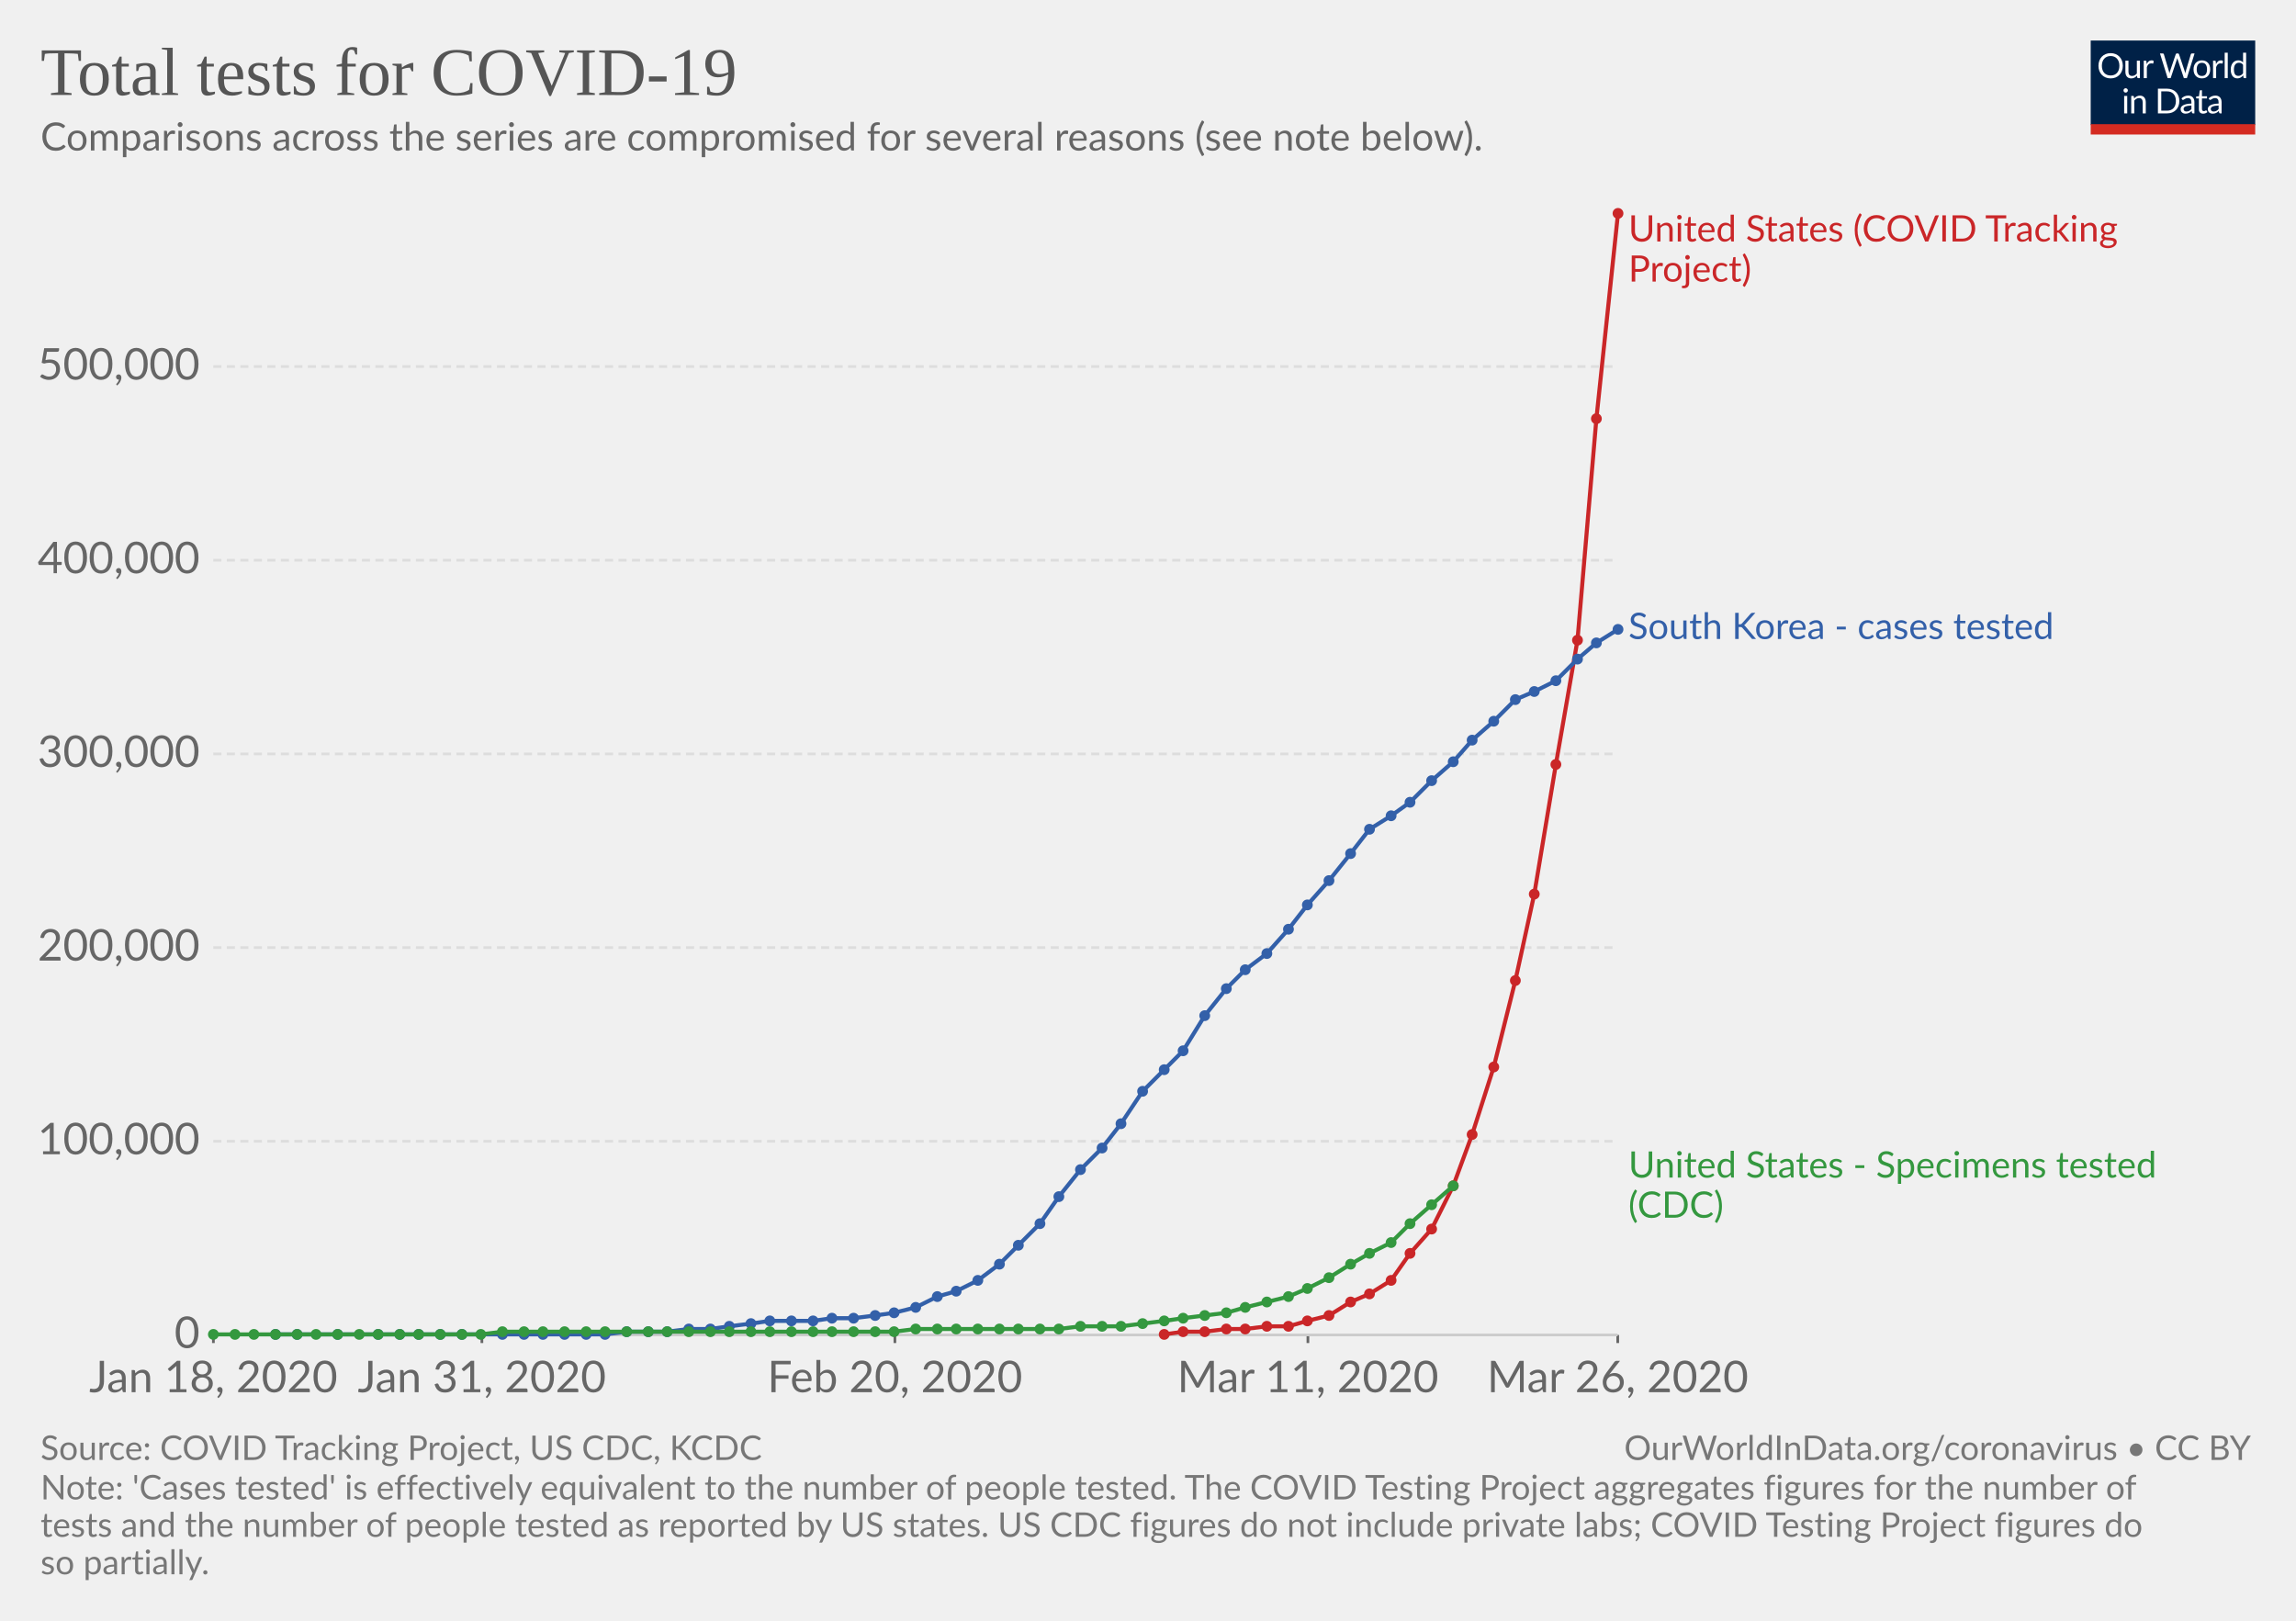
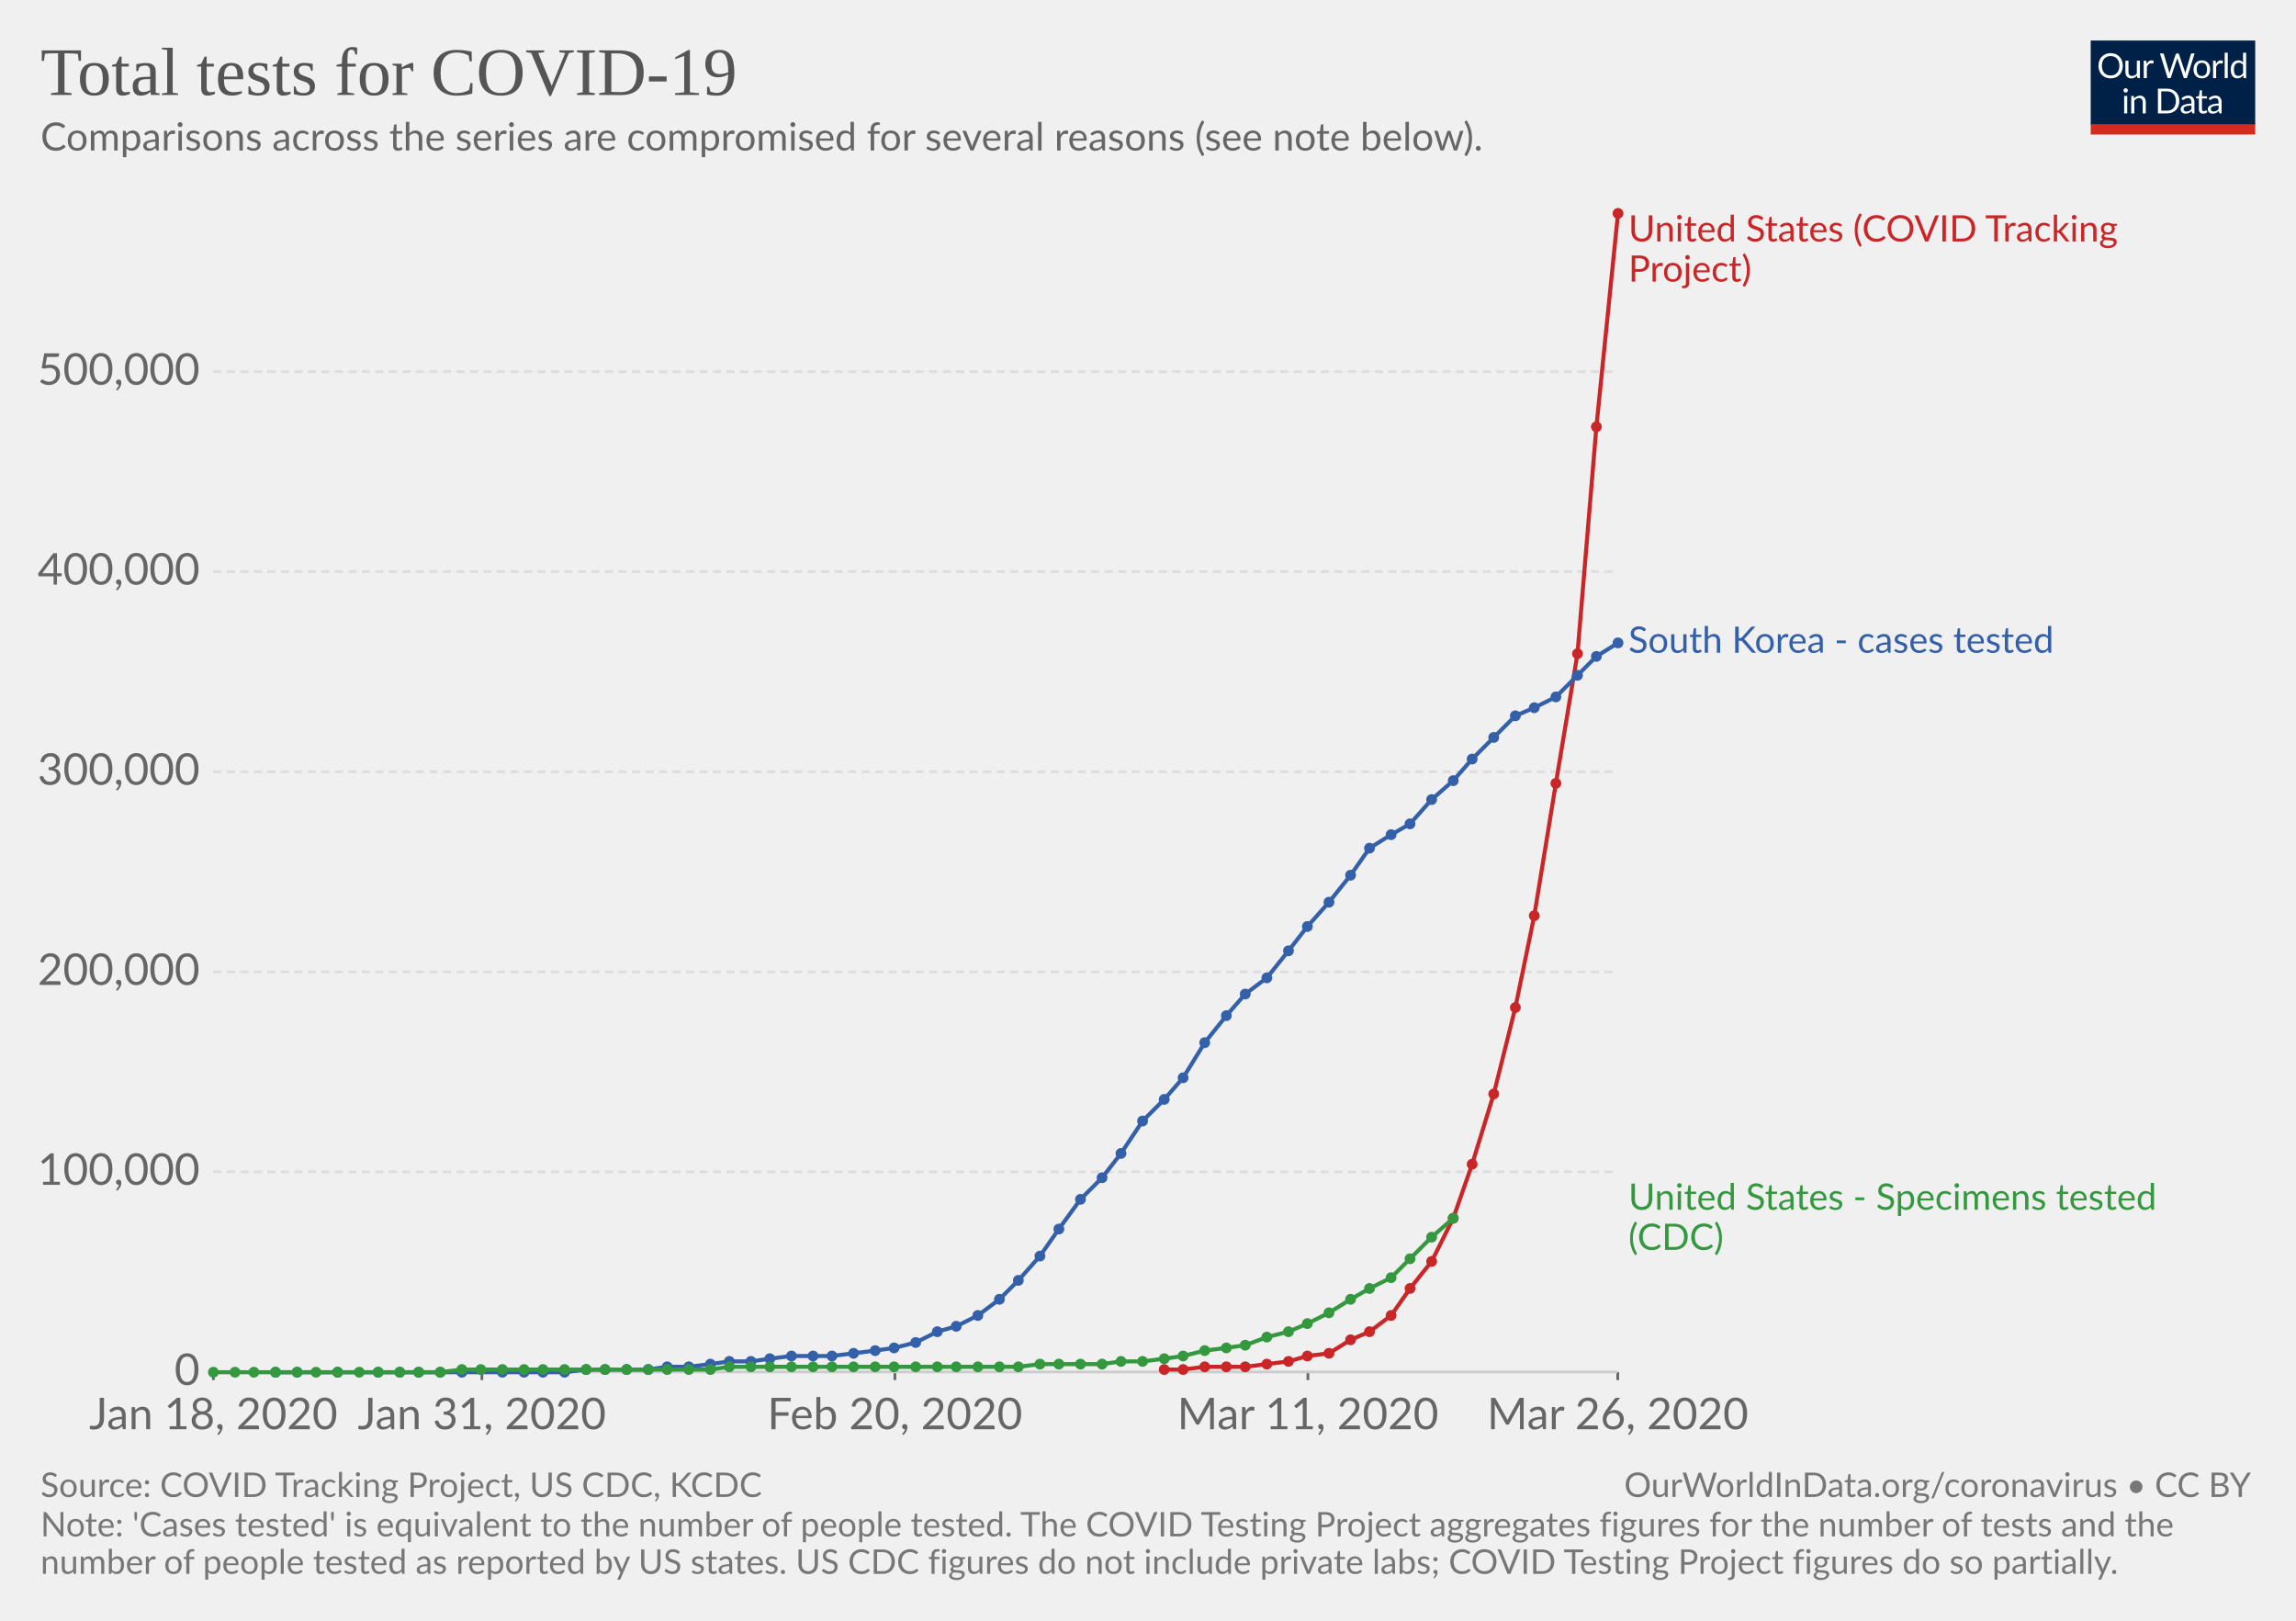
<svg xmlns="http://www.w3.org/2000/svg" version="1.1" style="font-family:Lato, 'Helvetica Neue', Helvetica, Arial, sans-serif;font-size:18px;background-color:white;text-rendering:optimizeLegibility;-webkit-font-smoothing:antialiased" width="850" height="600">
  <g class="HeaderView">
    <g transform="translate(774, 15) scale(0.29)">
      <svg width="210" height="120" viewBox="0 0 210 120" fill="none">
        <g clip-path="url(#clip0)">
          <path d="M0 0H210V107.89H0V0Z" fill="#002147" />
          <path d="M40.979 32.248C40.979 34.609 40.605 36.78 39.857 38.76C39.109 40.725 38.053 42.419 36.689 43.842C35.325 45.265 33.682 46.372 31.761 47.164C29.854 47.941 27.742 48.33 25.425 48.33C23.107 48.33 20.995 47.941 19.089 47.164C17.182 46.372 15.547 45.265 14.183 43.842C12.819 42.419 11.763 40.725 11.015 38.76C10.267 36.78 9.893 34.609 9.893 32.248C9.893 29.887 10.267 27.723 11.015 25.758C11.763 23.778 12.819 22.077 14.183 20.654C15.547 19.217 17.182 18.102 19.089 17.31C20.995 16.518 23.107 16.122 25.425 16.122C27.742 16.122 29.854 16.518 31.761 17.31C33.682 18.102 35.325 19.217 36.689 20.654C38.053 22.077 39.109 23.778 39.857 25.758C40.605 27.723 40.979 29.887 40.979 32.248ZM36.601 32.248C36.601 30.312 36.337 28.574 35.809 27.034C35.281 25.494 34.533 24.196 33.565 23.14C32.597 22.069 31.423 21.248 30.045 20.676C28.666 20.104 27.126 19.818 25.425 19.818C23.738 19.818 22.205 20.104 20.827 20.676C19.448 21.248 18.267 22.069 17.285 23.14C16.317 24.196 15.569 25.494 15.041 27.034C14.513 28.574 14.249 30.312 14.249 32.248C14.249 34.184 14.513 35.922 15.041 37.462C15.569 38.987 16.317 40.285 17.285 41.356C18.267 42.412 19.448 43.226 20.827 43.798C22.205 44.355 23.738 44.634 25.425 44.634C27.126 44.634 28.666 44.355 30.045 43.798C31.423 43.226 32.597 42.412 33.565 41.356C34.533 40.285 35.281 38.987 35.809 37.462C36.337 35.922 36.601 34.184 36.601 32.248ZM62.823 25.714V48H60.491C59.934 48 59.582 47.729 59.435 47.186L59.127 44.788C58.159 45.859 57.074 46.724 55.871 47.384C54.669 48.029 53.29 48.352 51.735 48.352C50.518 48.352 49.44 48.154 48.501 47.758C47.577 47.347 46.8 46.775 46.169 46.042C45.539 45.309 45.062 44.421 44.739 43.38C44.431 42.339 44.277 41.187 44.277 39.926V25.714H48.193V39.926C48.193 41.613 48.575 42.918 49.337 43.842C50.115 44.766 51.295 45.228 52.879 45.228C54.038 45.228 55.116 44.957 56.113 44.414C57.125 43.857 58.057 43.094 58.907 42.126V25.714H62.823ZM71.43 30.18C72.135 28.655 73 27.467 74.027 26.616C75.053 25.751 76.307 25.318 77.789 25.318C78.258 25.318 78.705 25.369 79.131 25.472C79.571 25.575 79.959 25.736 80.297 25.956L80.011 28.882C79.923 29.249 79.703 29.432 79.351 29.432C79.145 29.432 78.845 29.388 78.449 29.3C78.053 29.212 77.605 29.168 77.107 29.168C76.403 29.168 75.772 29.271 75.215 29.476C74.672 29.681 74.181 29.989 73.741 30.4C73.315 30.796 72.927 31.295 72.575 31.896C72.237 32.483 71.929 33.157 71.651 33.92V48H67.713V25.714H69.957C70.382 25.714 70.675 25.795 70.837 25.956C70.998 26.117 71.108 26.396 71.167 26.792L71.43 30.18ZM132.589 16.474L122.755 48H118.927L110.941 23.954C110.867 23.719 110.794 23.47 110.721 23.206C110.662 22.942 110.596 22.663 110.523 22.37C110.449 22.663 110.376 22.942 110.303 23.206C110.23 23.47 110.156 23.719 110.083 23.954L102.053 48H98.225L88.391 16.474H91.933C92.314 16.474 92.629 16.569 92.879 16.76C93.143 16.951 93.311 17.193 93.385 17.486L99.897 39.398C99.999 39.794 100.095 40.219 100.183 40.674C100.285 41.129 100.381 41.613 100.469 42.126C100.571 41.613 100.674 41.129 100.777 40.674C100.894 40.205 101.019 39.779 101.151 39.398L108.565 17.486C108.653 17.237 108.821 17.009 109.071 16.804C109.335 16.584 109.65 16.474 110.017 16.474H111.249C111.63 16.474 111.938 16.569 112.173 16.76C112.407 16.951 112.583 17.193 112.701 17.486L120.093 39.398C120.225 39.779 120.342 40.19 120.445 40.63C120.562 41.07 120.672 41.532 120.775 42.016C120.848 41.532 120.929 41.07 121.017 40.63C121.105 40.19 121.2 39.779 121.303 39.398L127.837 17.486C127.91 17.222 128.072 16.987 128.321 16.782C128.585 16.577 128.9 16.474 129.267 16.474H132.589ZM141.94 25.362C143.568 25.362 145.034 25.633 146.34 26.176C147.645 26.719 148.76 27.489 149.684 28.486C150.608 29.483 151.312 30.693 151.796 32.116C152.294 33.524 152.544 35.101 152.544 36.846C152.544 38.606 152.294 40.19 151.796 41.598C151.312 43.006 150.608 44.209 149.684 45.206C148.76 46.203 147.645 46.973 146.34 47.516C145.034 48.044 143.568 48.308 141.94 48.308C140.297 48.308 138.816 48.044 137.496 47.516C136.19 46.973 135.076 46.203 134.152 45.206C133.228 44.209 132.516 43.006 132.018 41.598C131.534 40.19 131.292 38.606 131.292 36.846C131.292 35.101 131.534 33.524 132.018 32.116C132.516 30.693 133.228 29.483 134.152 28.486C135.076 27.489 136.19 26.719 137.496 26.176C138.816 25.633 140.297 25.362 141.94 25.362ZM141.94 45.25C144.14 45.25 145.782 44.517 146.868 43.05C147.953 41.569 148.496 39.508 148.496 36.868C148.496 34.213 147.953 32.145 146.868 30.664C145.782 29.183 144.14 28.442 141.94 28.442C140.825 28.442 139.85 28.633 139.014 29.014C138.192 29.395 137.503 29.945 136.946 30.664C136.403 31.383 135.992 32.27 135.714 33.326C135.45 34.367 135.318 35.548 135.318 36.868C135.318 39.508 135.86 41.569 136.946 43.05C138.046 44.517 139.71 45.25 141.94 45.25ZM159.908 30.18C160.612 28.655 161.478 27.467 162.504 26.616C163.531 25.751 164.785 25.318 166.266 25.318C166.736 25.318 167.183 25.369 167.608 25.472C168.048 25.575 168.437 25.736 168.774 25.956L168.488 28.882C168.4 29.249 168.18 29.432 167.828 29.432C167.623 29.432 167.322 29.388 166.926 29.3C166.53 29.212 166.083 29.168 165.584 29.168C164.88 29.168 164.25 29.271 163.692 29.476C163.15 29.681 162.658 29.989 162.218 30.4C161.793 30.796 161.404 31.295 161.052 31.896C160.715 32.483 160.407 33.157 160.128 33.92V48H156.19V25.714H158.434C158.86 25.714 159.153 25.795 159.314 25.956C159.476 26.117 159.586 26.396 159.644 26.792L159.908 30.18ZM174.946 15.594V48H171.03V15.594H174.946ZM194.496 31.016C193.763 30.033 192.971 29.351 192.12 28.97C191.269 28.574 190.316 28.376 189.26 28.376C187.192 28.376 185.601 29.117 184.486 30.598C183.371 32.079 182.814 34.191 182.814 36.934C182.814 38.386 182.939 39.633 183.188 40.674C183.437 41.701 183.804 42.551 184.288 43.226C184.772 43.886 185.366 44.37 186.07 44.678C186.774 44.986 187.573 45.14 188.468 45.14C189.759 45.14 190.881 44.847 191.834 44.26C192.802 43.673 193.689 42.845 194.496 41.774V31.016ZM198.412 15.594V48H196.08C195.523 48 195.171 47.729 195.024 47.186L194.672 44.48C193.719 45.624 192.633 46.548 191.416 47.252C190.199 47.956 188.791 48.308 187.192 48.308C185.916 48.308 184.757 48.066 183.716 47.582C182.675 47.083 181.787 46.357 181.054 45.404C180.321 44.451 179.756 43.263 179.36 41.84C178.964 40.417 178.766 38.782 178.766 36.934C178.766 35.291 178.986 33.766 179.426 32.358C179.866 30.935 180.497 29.703 181.318 28.662C182.139 27.621 183.144 26.807 184.332 26.22C185.535 25.619 186.884 25.318 188.38 25.318C189.744 25.318 190.91 25.553 191.878 26.022C192.861 26.477 193.733 27.115 194.496 27.936V15.594H198.412ZM46.614 70.714V93H42.698V70.714H46.614ZM47.45 63.718C47.45 64.099 47.369 64.459 47.208 64.796C47.061 65.119 46.856 65.412 46.592 65.676C46.343 65.925 46.042 66.123 45.69 66.27C45.352 66.417 44.993 66.49 44.612 66.49C44.23 66.49 43.871 66.417 43.534 66.27C43.211 66.123 42.925 65.925 42.676 65.676C42.426 65.412 42.228 65.119 42.082 64.796C41.935 64.459 41.862 64.099 41.862 63.718C41.862 63.337 41.935 62.977 42.082 62.64C42.228 62.288 42.426 61.987 42.676 61.738C42.925 61.474 43.211 61.269 43.534 61.122C43.871 60.975 44.23 60.902 44.612 60.902C44.993 60.902 45.352 60.975 45.69 61.122C46.042 61.269 46.343 61.474 46.592 61.738C46.856 61.987 47.061 62.288 47.208 62.64C47.369 62.977 47.45 63.337 47.45 63.718ZM55.424 73.948C55.908 73.405 56.422 72.914 56.964 72.474C57.507 72.034 58.079 71.66 58.68 71.352C59.296 71.029 59.941 70.787 60.616 70.626C61.306 70.45 62.046 70.362 62.838 70.362C64.055 70.362 65.126 70.567 66.05 70.978C66.989 71.374 67.766 71.946 68.382 72.694C69.013 73.427 69.49 74.315 69.812 75.356C70.135 76.397 70.296 77.549 70.296 78.81V93H66.358V78.81C66.358 77.123 65.969 75.818 65.192 74.894C64.43 73.955 63.264 73.486 61.694 73.486C60.535 73.486 59.45 73.765 58.438 74.322C57.441 74.879 56.517 75.635 55.666 76.588V93H51.728V70.714H54.082C54.639 70.714 54.984 70.985 55.116 71.528L55.424 73.948ZM113.129 77.248C113.129 79.609 112.755 81.758 112.007 83.694C111.259 85.63 110.203 87.287 108.839 88.666C107.475 90.045 105.832 91.115 103.911 91.878C102.004 92.626 99.892 93 97.575 93H85.805V61.474H97.575C99.892 61.474 102.004 61.855 103.911 62.618C105.832 63.366 107.475 64.437 108.839 65.83C110.203 67.209 111.259 68.866 112.007 70.802C112.755 72.738 113.129 74.887 113.129 77.248ZM108.751 77.248C108.751 75.312 108.487 73.581 107.959 72.056C107.431 70.531 106.683 69.24 105.715 68.184C104.747 67.128 103.574 66.321 102.195 65.764C100.816 65.207 99.276 64.928 97.575 64.928H90.073V89.546H97.575C99.276 89.546 100.816 89.267 102.195 88.71C103.574 88.153 104.747 87.353 105.715 86.312C106.683 85.256 107.431 83.965 107.959 82.44C108.487 80.915 108.751 79.184 108.751 77.248ZM128.553 82.968C126.749 83.027 125.209 83.173 123.933 83.408C122.672 83.628 121.638 83.921 120.831 84.288C120.039 84.655 119.46 85.087 119.093 85.586C118.741 86.085 118.565 86.642 118.565 87.258C118.565 87.845 118.661 88.351 118.851 88.776C119.042 89.201 119.299 89.553 119.621 89.832C119.959 90.096 120.347 90.294 120.787 90.426C121.242 90.543 121.726 90.602 122.239 90.602C122.929 90.602 123.559 90.536 124.131 90.404C124.703 90.257 125.239 90.052 125.737 89.788C126.251 89.524 126.735 89.209 127.189 88.842C127.659 88.475 128.113 88.057 128.553 87.588V82.968ZM115.903 73.86C117.135 72.672 118.463 71.785 119.885 71.198C121.308 70.611 122.885 70.318 124.615 70.318C125.862 70.318 126.969 70.523 127.937 70.934C128.905 71.345 129.719 71.917 130.379 72.65C131.039 73.383 131.538 74.271 131.875 75.312C132.213 76.353 132.381 77.497 132.381 78.744V93H130.643C130.262 93 129.969 92.941 129.763 92.824C129.558 92.692 129.397 92.443 129.279 92.076L128.839 89.964C128.253 90.507 127.681 90.991 127.123 91.416C126.566 91.827 125.979 92.179 125.363 92.472C124.747 92.751 124.087 92.963 123.383 93.11C122.694 93.271 121.924 93.352 121.073 93.352C120.208 93.352 119.394 93.235 118.631 93C117.869 92.751 117.201 92.384 116.629 91.9C116.072 91.416 115.625 90.807 115.287 90.074C114.965 89.326 114.803 88.446 114.803 87.434C114.803 86.554 115.045 85.711 115.529 84.904C116.013 84.083 116.798 83.357 117.883 82.726C118.969 82.095 120.384 81.582 122.129 81.186C123.875 80.775 126.016 80.541 128.553 80.482V78.744C128.553 77.013 128.179 75.708 127.431 74.828C126.683 73.933 125.591 73.486 124.153 73.486C123.185 73.486 122.371 73.611 121.711 73.86C121.066 74.095 120.501 74.366 120.017 74.674C119.548 74.967 119.137 75.239 118.785 75.488C118.448 75.723 118.111 75.84 117.773 75.84C117.509 75.84 117.282 75.774 117.091 75.642C116.901 75.495 116.739 75.319 116.607 75.114L115.903 73.86ZM143.568 93.352C141.808 93.352 140.451 92.861 139.498 91.878C138.559 90.895 138.09 89.48 138.09 87.632V73.992H135.406C135.171 73.992 134.973 73.926 134.812 73.794C134.65 73.647 134.57 73.427 134.57 73.134V71.572L138.222 71.11L139.124 64.224C139.168 64.004 139.263 63.828 139.41 63.696C139.571 63.549 139.776 63.476 140.026 63.476H142.006V71.154H148.452V73.992H142.006V87.368C142.006 88.307 142.233 89.003 142.688 89.458C143.142 89.913 143.729 90.14 144.448 90.14C144.858 90.14 145.21 90.089 145.504 89.986C145.812 89.869 146.076 89.744 146.296 89.612C146.516 89.48 146.699 89.363 146.846 89.26C147.007 89.143 147.146 89.084 147.264 89.084C147.469 89.084 147.652 89.209 147.814 89.458L148.958 91.328C148.283 91.959 147.469 92.457 146.516 92.824C145.562 93.176 144.58 93.352 143.568 93.352ZM163.253 82.968C161.449 83.027 159.909 83.173 158.633 83.408C157.372 83.628 156.338 83.921 155.531 84.288C154.739 84.655 154.16 85.087 153.793 85.586C153.441 86.085 153.265 86.642 153.265 87.258C153.265 87.845 153.36 88.351 153.551 88.776C153.742 89.201 153.998 89.553 154.321 89.832C154.658 90.096 155.047 90.294 155.487 90.426C155.942 90.543 156.426 90.602 156.939 90.602C157.628 90.602 158.259 90.536 158.831 90.404C159.403 90.257 159.938 90.052 160.437 89.788C160.95 89.524 161.434 89.209 161.889 88.842C162.358 88.475 162.813 88.057 163.253 87.588V82.968ZM150.603 73.86C151.835 72.672 153.162 71.785 154.585 71.198C156.008 70.611 157.584 70.318 159.315 70.318C160.562 70.318 161.669 70.523 162.637 70.934C163.605 71.345 164.419 71.917 165.079 72.65C165.739 73.383 166.238 74.271 166.575 75.312C166.912 76.353 167.081 77.497 167.081 78.744V93H165.343C164.962 93 164.668 92.941 164.463 92.824C164.258 92.692 164.096 92.443 163.979 92.076L163.539 89.964C162.952 90.507 162.38 90.991 161.823 91.416C161.266 91.827 160.679 92.179 160.063 92.472C159.447 92.751 158.787 92.963 158.083 93.11C157.394 93.271 156.624 93.352 155.773 93.352C154.908 93.352 154.094 93.235 153.331 93C152.568 92.751 151.901 92.384 151.329 91.9C150.772 91.416 150.324 90.807 149.987 90.074C149.664 89.326 149.503 88.446 149.503 87.434C149.503 86.554 149.745 85.711 150.229 84.904C150.713 84.083 151.498 83.357 152.583 82.726C153.668 82.095 155.084 81.582 156.829 81.186C158.574 80.775 160.716 80.541 163.253 80.482V78.744C163.253 77.013 162.879 75.708 162.131 74.828C161.383 73.933 160.29 73.486 158.853 73.486C157.885 73.486 157.071 73.611 156.411 73.86C155.766 74.095 155.201 74.366 154.717 74.674C154.248 74.967 153.837 75.239 153.485 75.488C153.148 75.723 152.81 75.84 152.473 75.84C152.209 75.84 151.982 75.774 151.791 75.642C151.6 75.495 151.439 75.319 151.307 75.114L150.603 73.86Z" fill="white" />
          <rect y="106.789" width="210" height="13.211" fill="#D42B21" />
        </g>
        <defs>
          <clipPath id="clip0">
            <rect width="210" height="120" fill="white" />
          </clipPath>
        </defs>
      </svg>
    </g>
    <a href="https://ourworldindata.org/grapher/cumulative-total-tests-for-covid-19" style="font-family:&quot;Playfair Display&quot;, Georgia, &quot;Times New Roman&quot;, serif" target="_blank">
      <text font-size="25.20" x="15.0" y="35.2" fill="#555">
        <tspan x="15" y="35.16">Total tests for COVID-19</tspan>
      </text>
    </a>
    <text font-size="14.40" x="15.0" y="55.7" fill="#666">
      <tspan x="15" y="55.72">Comparisons across the series are compromised for several reasons (see note below).</tspan>
    </text>
  </g>
  <g class="LineChart">
    <defs>
-       <clipPath id="boundsClip-1239">
-         <rect x="68.968" y="0" width="830" height="873.6" />
+       <clipPath id="boundsClip-1305">
+         <rect x="68.968" y="0" width="830" height="901" />
      </clipPath>
    </defs>
    <g class="AxisBoxView">
      <g class="HorizontalAxis">
-         <line x1="79" y1="494.2" x2="79" y2="497.2" stroke="#666" />
-         <line x1="178.4" y1="494.2" x2="178.4" y2="497.2" stroke="#666" />
-         <line x1="331.3" y1="494.2" x2="331.3" y2="497.2" stroke="#666" />
-         <line x1="484.2" y1="494.2" x2="484.2" y2="497.2" stroke="#666" />
-         <line x1="598.9" y1="494.2" x2="598.9" y2="497.2" stroke="#666" />
-         <text x="79" y="515.4" fill="#666" text-anchor="middle" font-size="16.2">Jan 18, 2020</text>
-         <text x="178.4" y="515.4" fill="#666" text-anchor="middle" font-size="16.2">Jan 31, 2020</text>
-         <text x="331.3" y="515.4" fill="#666" text-anchor="middle" font-size="16.2">Feb 20, 2020</text>
-         <text x="484.2" y="515.4" fill="#666" text-anchor="middle" font-size="16.2">Mar 11, 2020</text>
-         <text x="598.9" y="515.4" fill="#666" text-anchor="middle" font-size="16.2">Mar 26, 2020</text>
+         <line x1="79" y1="507.9" x2="79" y2="510.9" stroke="#666" />
+         <line x1="178.4" y1="507.9" x2="178.4" y2="510.9" stroke="#666" />
+         <line x1="331.3" y1="507.9" x2="331.3" y2="510.9" stroke="#666" />
+         <line x1="484.2" y1="507.9" x2="484.2" y2="510.9" stroke="#666" />
+         <line x1="598.9" y1="507.9" x2="598.9" y2="510.9" stroke="#666" />
+         <text x="79" y="529.1" fill="#666" text-anchor="middle" font-size="16.2">Jan 18, 2020</text>
+         <text x="178.4" y="529.1" fill="#666" text-anchor="middle" font-size="16.2">Jan 31, 2020</text>
+         <text x="331.3" y="529.1" fill="#666" text-anchor="middle" font-size="16.2">Feb 20, 2020</text>
+         <text x="484.2" y="529.1" fill="#666" text-anchor="middle" font-size="16.2">Mar 11, 2020</text>
+         <text x="598.9" y="529.1" fill="#666" text-anchor="middle" font-size="16.2">Mar 26, 2020</text>
      </g>
      <g class="VerticalAxis">
-         <text x="73.97" y="494.2" fill="#666" dominant-baseline="middle" text-anchor="end" font-size="16.2">0</text>
-         <text x="73.97" y="422.5" fill="#666" dominant-baseline="middle" text-anchor="end" font-size="16.2">100,000</text>
-         <text x="73.97" y="350.8" fill="#666" dominant-baseline="middle" text-anchor="end" font-size="16.2">200,000</text>
-         <text x="73.97" y="279.1" fill="#666" dominant-baseline="middle" text-anchor="end" font-size="16.2">300,000</text>
-         <text x="73.97" y="207.4" fill="#666" dominant-baseline="middle" text-anchor="end" font-size="16.2">400,000</text>
-         <text x="73.97" y="135.7" fill="#666" dominant-baseline="middle" text-anchor="end" font-size="16.2">500,000</text>
+         <text x="73.97" y="507.9" fill="#666" dominant-baseline="middle" text-anchor="end" font-size="16.2">0</text>
+         <text x="73.97" y="433.8" fill="#666" dominant-baseline="middle" text-anchor="end" font-size="16.2">100,000</text>
+         <text x="73.97" y="359.8" fill="#666" dominant-baseline="middle" text-anchor="end" font-size="16.2">200,000</text>
+         <text x="73.97" y="285.7" fill="#666" dominant-baseline="middle" text-anchor="end" font-size="16.2">300,000</text>
+         <text x="73.97" y="211.6" fill="#666" dominant-baseline="middle" text-anchor="end" font-size="16.2">400,000</text>
+         <text x="73.97" y="137.6" fill="#666" dominant-baseline="middle" text-anchor="end" font-size="16.2">500,000</text>
      </g>
      <g class="AxisGridLines">
-         <line x1="78.97" y1="494.2" x2="598.85" y2="494.2" stroke="#ccc" />
-         <line x1="78.97" y1="422.5" x2="598.85" y2="422.5" stroke="#ddd" stroke-dasharray="3,2" />
-         <line x1="78.97" y1="350.8" x2="598.85" y2="350.8" stroke="#ddd" stroke-dasharray="3,2" />
-         <line x1="78.97" y1="279.1" x2="598.85" y2="279.1" stroke="#ddd" stroke-dasharray="3,2" />
-         <line x1="78.97" y1="207.4" x2="598.85" y2="207.4" stroke="#ddd" stroke-dasharray="3,2" />
-         <line x1="78.97" y1="135.7" x2="598.85" y2="135.7" stroke="#ddd" stroke-dasharray="3,2" />
-       </g>
-     </g>
-     <g clip-path="url(#boundsClip-1239)">
+         <line x1="78.97" y1="507.9" x2="598.85" y2="507.9" stroke="#ccc" />
+         <line x1="78.97" y1="433.8" x2="598.85" y2="433.8" stroke="#ddd" stroke-dasharray="3,2" />
+         <line x1="78.97" y1="359.8" x2="598.85" y2="359.8" stroke="#ddd" stroke-dasharray="3,2" />
+         <line x1="78.97" y1="285.7" x2="598.85" y2="285.7" stroke="#ddd" stroke-dasharray="3,2" />
+         <line x1="78.97" y1="211.6" x2="598.85" y2="211.6" stroke="#ddd" stroke-dasharray="3,2" />
+         <line x1="78.97" y1="137.6" x2="598.85" y2="137.6" stroke="#ddd" stroke-dasharray="3,2" />
+       </g>
+     </g>
+     <g clip-path="url(#boundsClip-1305)">
      <g class="HeightedLegend" style="cursor:default">
        <g class="legendMark">
          <rect x="598.85" y="78.6" width="223.055" height="28.1" fill="#fff" opacity="0" />
          <text font-size="13.50" x="602.9" y="89.4" fill="#ca2628">
            <tspan x="602.85" y="89.4">United States (COVID Tracking</tspan>
            <tspan x="602.85" y="104.25">Project)</tspan>
          </text>
        </g>
        <g class="legendMark">
-           <rect x="598.85" y="225.75" width="198.62" height="13.5" fill="#fff" opacity="0" />
-           <text font-size="13.50" x="602.9" y="236.6" fill="#3360a9">
-             <tspan x="602.85" y="236.55">South Korea - cases tested</tspan>
+           <rect x="598.85" y="230.85" width="198.62" height="13.5" fill="#fff" opacity="0" />
+           <text font-size="13.50" x="602.9" y="241.7" fill="#3360a9">
+             <tspan x="602.85" y="241.65">South Korea - cases tested</tspan>
          </text>
        </g>
        <g class="legendMark">
-           <rect x="598.85" y="425.15" width="236.15" height="28.1" fill="#fff" opacity="0" />
-           <text font-size="13.50" x="602.9" y="435.9" fill="#34983f">
-             <tspan x="602.85" y="435.95">United States - Specimens tested</tspan>
-             <tspan x="602.85" y="450.8">(CDC)</tspan>
+           <rect x="598.85" y="437.05" width="236.15" height="28.1" fill="#fff" opacity="0" />
+           <text font-size="13.50" x="602.9" y="447.9" fill="#34983f">
+             <tspan x="602.85" y="447.85">United States - Specimens tested</tspan>
+             <tspan x="602.85" y="462.7">(CDC)</tspan>
          </text>
        </g>
      </g>
      <g class="Lines">
-         <rect x="79" y="79" width="520" height="416" fill="rgba(255,255,255,0)" opacity="0" />
+         <rect x="79" y="79" width="520" height="429" fill="rgba(255,255,255,0)" opacity="0" />
        <g class="key-United-States-__0028COVID-Tracking-Project__0029_0">
-           <path stroke="#ca2628" stroke-linecap="round" d="M431 494L438 493L446 493L454 492L461 492L469 491L477 491L484 489L492 487L500 482L507 479L515 474L522 464L530 455L538 439L545 420L553 395L561 363L568 331L576 283L584 237L591 155L599 79" fill="none" stroke-width="1.5" />
+           <path stroke="#ca2628" stroke-linecap="round" d="M431 507L438 507L446 506L454 506L461 506L469 505L477 504L484 502L492 501L500 496L507 493L515 487L522 477L530 467L538 451L545 431L553 405L561 373L568 339L576 290L584 242L591 158L599 79" fill="none" stroke-width="1.5" />
          <g fill="#ca2628">
-             <circle cx="431" cy="494" r="2" />
-             <circle cx="438" cy="493" r="2" />
-             <circle cx="446" cy="493" r="2" />
-             <circle cx="454" cy="492" r="2" />
-             <circle cx="461" cy="492" r="2" />
-             <circle cx="469" cy="491" r="2" />
-             <circle cx="477" cy="491" r="2" />
-             <circle cx="484" cy="489" r="2" />
-             <circle cx="492" cy="487" r="2" />
-             <circle cx="500" cy="482" r="2" />
-             <circle cx="507" cy="479" r="2" />
-             <circle cx="515" cy="474" r="2" />
-             <circle cx="522" cy="464" r="2" />
-             <circle cx="530" cy="455" r="2" />
-             <circle cx="538" cy="439" r="2" />
-             <circle cx="545" cy="420" r="2" />
-             <circle cx="553" cy="395" r="2" />
-             <circle cx="561" cy="363" r="2" />
-             <circle cx="568" cy="331" r="2" />
-             <circle cx="576" cy="283" r="2" />
-             <circle cx="584" cy="237" r="2" />
-             <circle cx="591" cy="155" r="2" />
+             <circle cx="431" cy="507" r="2" />
+             <circle cx="438" cy="507" r="2" />
+             <circle cx="446" cy="506" r="2" />
+             <circle cx="454" cy="506" r="2" />
+             <circle cx="461" cy="506" r="2" />
+             <circle cx="469" cy="505" r="2" />
+             <circle cx="477" cy="504" r="2" />
+             <circle cx="484" cy="502" r="2" />
+             <circle cx="492" cy="501" r="2" />
+             <circle cx="500" cy="496" r="2" />
+             <circle cx="507" cy="493" r="2" />
+             <circle cx="515" cy="487" r="2" />
+             <circle cx="522" cy="477" r="2" />
+             <circle cx="530" cy="467" r="2" />
+             <circle cx="538" cy="451" r="2" />
+             <circle cx="545" cy="431" r="2" />
+             <circle cx="553" cy="405" r="2" />
+             <circle cx="561" cy="373" r="2" />
+             <circle cx="568" cy="339" r="2" />
+             <circle cx="576" cy="290" r="2" />
+             <circle cx="584" cy="242" r="2" />
+             <circle cx="591" cy="158" r="2" />
            <circle cx="599" cy="79" r="2" />
          </g>
        </g>
        <g class="key-South-Korea-__002d-cases-tested_0">
-           <path stroke="#3360a9" stroke-linecap="round" d="M102 494L110 494L125 494L140 494L148 494L155 494L163 494L171 494L186 494L194 494L201 494L209 494L217 494L224 494L232 493L240 493L247 493L255 492L263 492L270 491L278 490L285 489L293 489L301 489L308 488L316 488L324 487L331 486L339 484L347 480L354 478L362 474L370 468L377 461L385 453L392 443L400 433L408 425L415 416L423 404L431 396L438 389L446 376L454 366L461 359L469 353L477 344L484 335L492 326L500 316L507 307L515 302L522 297L530 289L538 282L545 274L553 267L561 259L568 256L576 252L584 244L591 238L599 233" fill="none" stroke-width="1.5" />
+           <path stroke="#3360a9" stroke-linecap="round" d="M102 508L110 508L125 508L140 508L148 508L155 508L163 508L171 508L186 508L194 508L201 508L209 508L217 507L224 507L232 507L240 507L247 506L255 506L263 505L270 504L278 504L285 503L293 502L301 502L308 502L316 501L324 500L331 499L339 497L347 493L354 491L362 487L370 481L377 474L385 465L392 455L400 444L408 436L415 427L423 415L431 407L438 399L446 386L454 376L461 368L469 362L477 352L484 343L492 334L500 324L507 314L515 309L522 305L530 296L538 289L545 281L553 273L561 265L568 262L576 258L584 250L591 243L599 238" fill="none" stroke-width="1.5" />
          <g fill="#3360a9">
-             <circle cx="102" cy="494" r="2" />
-             <circle cx="110" cy="494" r="2" />
-             <circle cx="125" cy="494" r="2" />
-             <circle cx="140" cy="494" r="2" />
-             <circle cx="148" cy="494" r="2" />
-             <circle cx="155" cy="494" r="2" />
-             <circle cx="163" cy="494" r="2" />
-             <circle cx="171" cy="494" r="2" />
-             <circle cx="186" cy="494" r="2" />
-             <circle cx="194" cy="494" r="2" />
-             <circle cx="201" cy="494" r="2" />
-             <circle cx="209" cy="494" r="2" />
-             <circle cx="217" cy="494" r="2" />
-             <circle cx="224" cy="494" r="2" />
-             <circle cx="232" cy="493" r="2" />
-             <circle cx="240" cy="493" r="2" />
-             <circle cx="247" cy="493" r="2" />
-             <circle cx="255" cy="492" r="2" />
-             <circle cx="263" cy="492" r="2" />
-             <circle cx="270" cy="491" r="2" />
-             <circle cx="278" cy="490" r="2" />
-             <circle cx="285" cy="489" r="2" />
-             <circle cx="293" cy="489" r="2" />
-             <circle cx="301" cy="489" r="2" />
-             <circle cx="308" cy="488" r="2" />
-             <circle cx="316" cy="488" r="2" />
-             <circle cx="324" cy="487" r="2" />
-             <circle cx="331" cy="486" r="2" />
-             <circle cx="339" cy="484" r="2" />
-             <circle cx="347" cy="480" r="2" />
-             <circle cx="354" cy="478" r="2" />
-             <circle cx="362" cy="474" r="2" />
-             <circle cx="370" cy="468" r="2" />
-             <circle cx="377" cy="461" r="2" />
-             <circle cx="385" cy="453" r="2" />
-             <circle cx="392" cy="443" r="2" />
-             <circle cx="400" cy="433" r="2" />
-             <circle cx="408" cy="425" r="2" />
-             <circle cx="415" cy="416" r="2" />
-             <circle cx="423" cy="404" r="2" />
-             <circle cx="431" cy="396" r="2" />
-             <circle cx="438" cy="389" r="2" />
-             <circle cx="446" cy="376" r="2" />
-             <circle cx="454" cy="366" r="2" />
-             <circle cx="461" cy="359" r="2" />
-             <circle cx="469" cy="353" r="2" />
-             <circle cx="477" cy="344" r="2" />
-             <circle cx="484" cy="335" r="2" />
-             <circle cx="492" cy="326" r="2" />
-             <circle cx="500" cy="316" r="2" />
-             <circle cx="507" cy="307" r="2" />
-             <circle cx="515" cy="302" r="2" />
-             <circle cx="522" cy="297" r="2" />
-             <circle cx="530" cy="289" r="2" />
-             <circle cx="538" cy="282" r="2" />
-             <circle cx="545" cy="274" r="2" />
-             <circle cx="553" cy="267" r="2" />
-             <circle cx="561" cy="259" r="2" />
-             <circle cx="568" cy="256" r="2" />
-             <circle cx="576" cy="252" r="2" />
-             <circle cx="584" cy="244" r="2" />
-             <circle cx="591" cy="238" r="2" />
-             <circle cx="599" cy="233" r="2" />
+             <circle cx="102" cy="508" r="2" />
+             <circle cx="110" cy="508" r="2" />
+             <circle cx="125" cy="508" r="2" />
+             <circle cx="140" cy="508" r="2" />
+             <circle cx="148" cy="508" r="2" />
+             <circle cx="155" cy="508" r="2" />
+             <circle cx="163" cy="508" r="2" />
+             <circle cx="171" cy="508" r="2" />
+             <circle cx="186" cy="508" r="2" />
+             <circle cx="194" cy="508" r="2" />
+             <circle cx="201" cy="508" r="2" />
+             <circle cx="209" cy="508" r="2" />
+             <circle cx="217" cy="507" r="2" />
+             <circle cx="224" cy="507" r="2" />
+             <circle cx="232" cy="507" r="2" />
+             <circle cx="240" cy="507" r="2" />
+             <circle cx="247" cy="506" r="2" />
+             <circle cx="255" cy="506" r="2" />
+             <circle cx="263" cy="505" r="2" />
+             <circle cx="270" cy="504" r="2" />
+             <circle cx="278" cy="504" r="2" />
+             <circle cx="285" cy="503" r="2" />
+             <circle cx="293" cy="502" r="2" />
+             <circle cx="301" cy="502" r="2" />
+             <circle cx="308" cy="502" r="2" />
+             <circle cx="316" cy="501" r="2" />
+             <circle cx="324" cy="500" r="2" />
+             <circle cx="331" cy="499" r="2" />
+             <circle cx="339" cy="497" r="2" />
+             <circle cx="347" cy="493" r="2" />
+             <circle cx="354" cy="491" r="2" />
+             <circle cx="362" cy="487" r="2" />
+             <circle cx="370" cy="481" r="2" />
+             <circle cx="377" cy="474" r="2" />
+             <circle cx="385" cy="465" r="2" />
+             <circle cx="392" cy="455" r="2" />
+             <circle cx="400" cy="444" r="2" />
+             <circle cx="408" cy="436" r="2" />
+             <circle cx="415" cy="427" r="2" />
+             <circle cx="423" cy="415" r="2" />
+             <circle cx="431" cy="407" r="2" />
+             <circle cx="438" cy="399" r="2" />
+             <circle cx="446" cy="386" r="2" />
+             <circle cx="454" cy="376" r="2" />
+             <circle cx="461" cy="368" r="2" />
+             <circle cx="469" cy="362" r="2" />
+             <circle cx="477" cy="352" r="2" />
+             <circle cx="484" cy="343" r="2" />
+             <circle cx="492" cy="334" r="2" />
+             <circle cx="500" cy="324" r="2" />
+             <circle cx="507" cy="314" r="2" />
+             <circle cx="515" cy="309" r="2" />
+             <circle cx="522" cy="305" r="2" />
+             <circle cx="530" cy="296" r="2" />
+             <circle cx="538" cy="289" r="2" />
+             <circle cx="545" cy="281" r="2" />
+             <circle cx="553" cy="273" r="2" />
+             <circle cx="561" cy="265" r="2" />
+             <circle cx="568" cy="262" r="2" />
+             <circle cx="576" cy="258" r="2" />
+             <circle cx="584" cy="250" r="2" />
+             <circle cx="591" cy="243" r="2" />
+             <circle cx="599" cy="238" r="2" />
          </g>
        </g>
        <g class="key-United-States-__002d-Specimens-tested-__0028CDC__0029_0">
-           <path stroke="#34983f" stroke-linecap="round" d="M79 494L87 494L94 494L102 494L110 494L117 494L125 494L133 494L140 494L148 494L155 494L163 494L171 494L178 494L186 493L194 493L201 493L209 493L217 493L224 493L232 493L240 493L247 493L255 493L263 493L270 493L278 493L285 493L293 493L301 493L308 493L316 493L324 493L331 493L339 492L347 492L354 492L362 492L370 492L377 492L385 492L392 492L400 491L408 491L415 491L423 490L431 489L438 488L446 487L454 486L461 484L469 482L477 480L484 477L492 473L500 468L507 464L515 460L522 453L530 446L538 439" fill="none" stroke-width="1.5" />
+           <path stroke="#34983f" stroke-linecap="round" d="M79 508L87 508L94 508L102 508L110 508L117 508L125 508L133 508L140 508L148 508L155 508L163 508L171 507L178 507L186 507L194 507L201 507L209 507L217 507L224 507L232 507L240 507L247 507L255 507L263 507L270 506L278 506L285 506L293 506L301 506L308 506L316 506L324 506L331 506L339 506L347 506L354 506L362 506L370 506L377 506L385 505L392 505L400 505L408 505L415 504L423 504L431 503L438 502L446 500L454 499L461 498L469 495L477 493L484 490L492 486L500 481L507 477L515 473L522 466L530 458L538 451" fill="none" stroke-width="1.5" />
          <g fill="#34983f">
-             <circle cx="79" cy="494" r="2" />
-             <circle cx="87" cy="494" r="2" />
-             <circle cx="94" cy="494" r="2" />
-             <circle cx="102" cy="494" r="2" />
-             <circle cx="110" cy="494" r="2" />
-             <circle cx="117" cy="494" r="2" />
-             <circle cx="125" cy="494" r="2" />
-             <circle cx="133" cy="494" r="2" />
-             <circle cx="140" cy="494" r="2" />
-             <circle cx="148" cy="494" r="2" />
-             <circle cx="155" cy="494" r="2" />
-             <circle cx="163" cy="494" r="2" />
-             <circle cx="171" cy="494" r="2" />
-             <circle cx="178" cy="494" r="2" />
-             <circle cx="186" cy="493" r="2" />
-             <circle cx="194" cy="493" r="2" />
-             <circle cx="201" cy="493" r="2" />
-             <circle cx="209" cy="493" r="2" />
-             <circle cx="217" cy="493" r="2" />
-             <circle cx="224" cy="493" r="2" />
-             <circle cx="232" cy="493" r="2" />
-             <circle cx="240" cy="493" r="2" />
-             <circle cx="247" cy="493" r="2" />
-             <circle cx="255" cy="493" r="2" />
-             <circle cx="263" cy="493" r="2" />
-             <circle cx="270" cy="493" r="2" />
-             <circle cx="278" cy="493" r="2" />
-             <circle cx="285" cy="493" r="2" />
-             <circle cx="293" cy="493" r="2" />
-             <circle cx="301" cy="493" r="2" />
-             <circle cx="308" cy="493" r="2" />
-             <circle cx="316" cy="493" r="2" />
-             <circle cx="324" cy="493" r="2" />
-             <circle cx="331" cy="493" r="2" />
-             <circle cx="339" cy="492" r="2" />
-             <circle cx="347" cy="492" r="2" />
-             <circle cx="354" cy="492" r="2" />
-             <circle cx="362" cy="492" r="2" />
-             <circle cx="370" cy="492" r="2" />
-             <circle cx="377" cy="492" r="2" />
-             <circle cx="385" cy="492" r="2" />
-             <circle cx="392" cy="492" r="2" />
-             <circle cx="400" cy="491" r="2" />
-             <circle cx="408" cy="491" r="2" />
-             <circle cx="415" cy="491" r="2" />
-             <circle cx="423" cy="490" r="2" />
-             <circle cx="431" cy="489" r="2" />
-             <circle cx="438" cy="488" r="2" />
-             <circle cx="446" cy="487" r="2" />
-             <circle cx="454" cy="486" r="2" />
-             <circle cx="461" cy="484" r="2" />
-             <circle cx="469" cy="482" r="2" />
-             <circle cx="477" cy="480" r="2" />
-             <circle cx="484" cy="477" r="2" />
-             <circle cx="492" cy="473" r="2" />
-             <circle cx="500" cy="468" r="2" />
-             <circle cx="507" cy="464" r="2" />
-             <circle cx="515" cy="460" r="2" />
-             <circle cx="522" cy="453" r="2" />
-             <circle cx="530" cy="446" r="2" />
-             <circle cx="538" cy="439" r="2" />
+             <circle cx="79" cy="508" r="2" />
+             <circle cx="87" cy="508" r="2" />
+             <circle cx="94" cy="508" r="2" />
+             <circle cx="102" cy="508" r="2" />
+             <circle cx="110" cy="508" r="2" />
+             <circle cx="117" cy="508" r="2" />
+             <circle cx="125" cy="508" r="2" />
+             <circle cx="133" cy="508" r="2" />
+             <circle cx="140" cy="508" r="2" />
+             <circle cx="148" cy="508" r="2" />
+             <circle cx="155" cy="508" r="2" />
+             <circle cx="163" cy="508" r="2" />
+             <circle cx="171" cy="507" r="2" />
+             <circle cx="178" cy="507" r="2" />
+             <circle cx="186" cy="507" r="2" />
+             <circle cx="194" cy="507" r="2" />
+             <circle cx="201" cy="507" r="2" />
+             <circle cx="209" cy="507" r="2" />
+             <circle cx="217" cy="507" r="2" />
+             <circle cx="224" cy="507" r="2" />
+             <circle cx="232" cy="507" r="2" />
+             <circle cx="240" cy="507" r="2" />
+             <circle cx="247" cy="507" r="2" />
+             <circle cx="255" cy="507" r="2" />
+             <circle cx="263" cy="507" r="2" />
+             <circle cx="270" cy="506" r="2" />
+             <circle cx="278" cy="506" r="2" />
+             <circle cx="285" cy="506" r="2" />
+             <circle cx="293" cy="506" r="2" />
+             <circle cx="301" cy="506" r="2" />
+             <circle cx="308" cy="506" r="2" />
+             <circle cx="316" cy="506" r="2" />
+             <circle cx="324" cy="506" r="2" />
+             <circle cx="331" cy="506" r="2" />
+             <circle cx="339" cy="506" r="2" />
+             <circle cx="347" cy="506" r="2" />
+             <circle cx="354" cy="506" r="2" />
+             <circle cx="362" cy="506" r="2" />
+             <circle cx="370" cy="506" r="2" />
+             <circle cx="377" cy="506" r="2" />
+             <circle cx="385" cy="505" r="2" />
+             <circle cx="392" cy="505" r="2" />
+             <circle cx="400" cy="505" r="2" />
+             <circle cx="408" cy="505" r="2" />
+             <circle cx="415" cy="504" r="2" />
+             <circle cx="423" cy="504" r="2" />
+             <circle cx="431" cy="503" r="2" />
+             <circle cx="438" cy="502" r="2" />
+             <circle cx="446" cy="500" r="2" />
+             <circle cx="454" cy="499" r="2" />
+             <circle cx="461" cy="498" r="2" />
+             <circle cx="469" cy="495" r="2" />
+             <circle cx="477" cy="493" r="2" />
+             <circle cx="484" cy="490" r="2" />
+             <circle cx="492" cy="486" r="2" />
+             <circle cx="500" cy="481" r="2" />
+             <circle cx="507" cy="477" r="2" />
+             <circle cx="515" cy="473" r="2" />
+             <circle cx="522" cy="466" r="2" />
+             <circle cx="530" cy="458" r="2" />
+             <circle cx="538" cy="451" r="2" />
          </g>
        </g>
      </g>
    </g>
  </g>
  <g class="SourcesFooter" style="fill:#777">
    <g class="clickable" style="fill:#777">
-       <text font-size="12.60" x="15.0" y="540.5">
-         <tspan x="15" y="540.48">Source: COVID Tracking Project, US CDC, KCDC</tspan>
+       <text font-size="12.60" x="15.0" y="554.2">
+         <tspan x="15" y="554.18">Source: COVID Tracking Project, US CDC, KCDC</tspan>
      </text>
    </g>
-     <text font-size="12.60" x="15.0" y="555.1">
-       <tspan x="15" y="555.08">Note: 'Cases tested' is effectively equivalent to the number of people tested. The COVID Testing Project aggregates figures for the number of</tspan>
-       <tspan x="15" y="568.94">tests and the number of people tested as reported by US states. US CDC figures do not include private labs; COVID Testing Project figures do</tspan>
-       <tspan x="15" y="582.8">so partially.</tspan>
+     <text font-size="12.60" x="15.0" y="568.8">
+       <tspan x="15" y="568.78">Note: 'Cases tested' is equivalent to the number of people tested. The COVID Testing Project aggregates figures for the number of tests and the</tspan>
+       <tspan x="15" y="582.64">number of people tested as reported by US states. US CDC figures do not include private labs; COVID Testing Project figures do so partially.</tspan>
    </text>
-     <text font-size="12.60" x="601.3" y="540.5">
-       <tspan x="601.27" y="540.48">
+     <text font-size="12.60" x="601.3" y="554.2">
+       <tspan x="601.27" y="554.18">
        <a target="_blank" style="fill: #777;" href="https://ourworldindata.org/coronavirus">OurWorldInData.org/coronavirus</a> • <a style="fill: #777;" class="cclogo" href="http://creativecommons.org/licenses/by/4.0/deed.en_US" target="_blank">CC BY</a>
      </tspan>
    </text>
  </g>
</svg>
